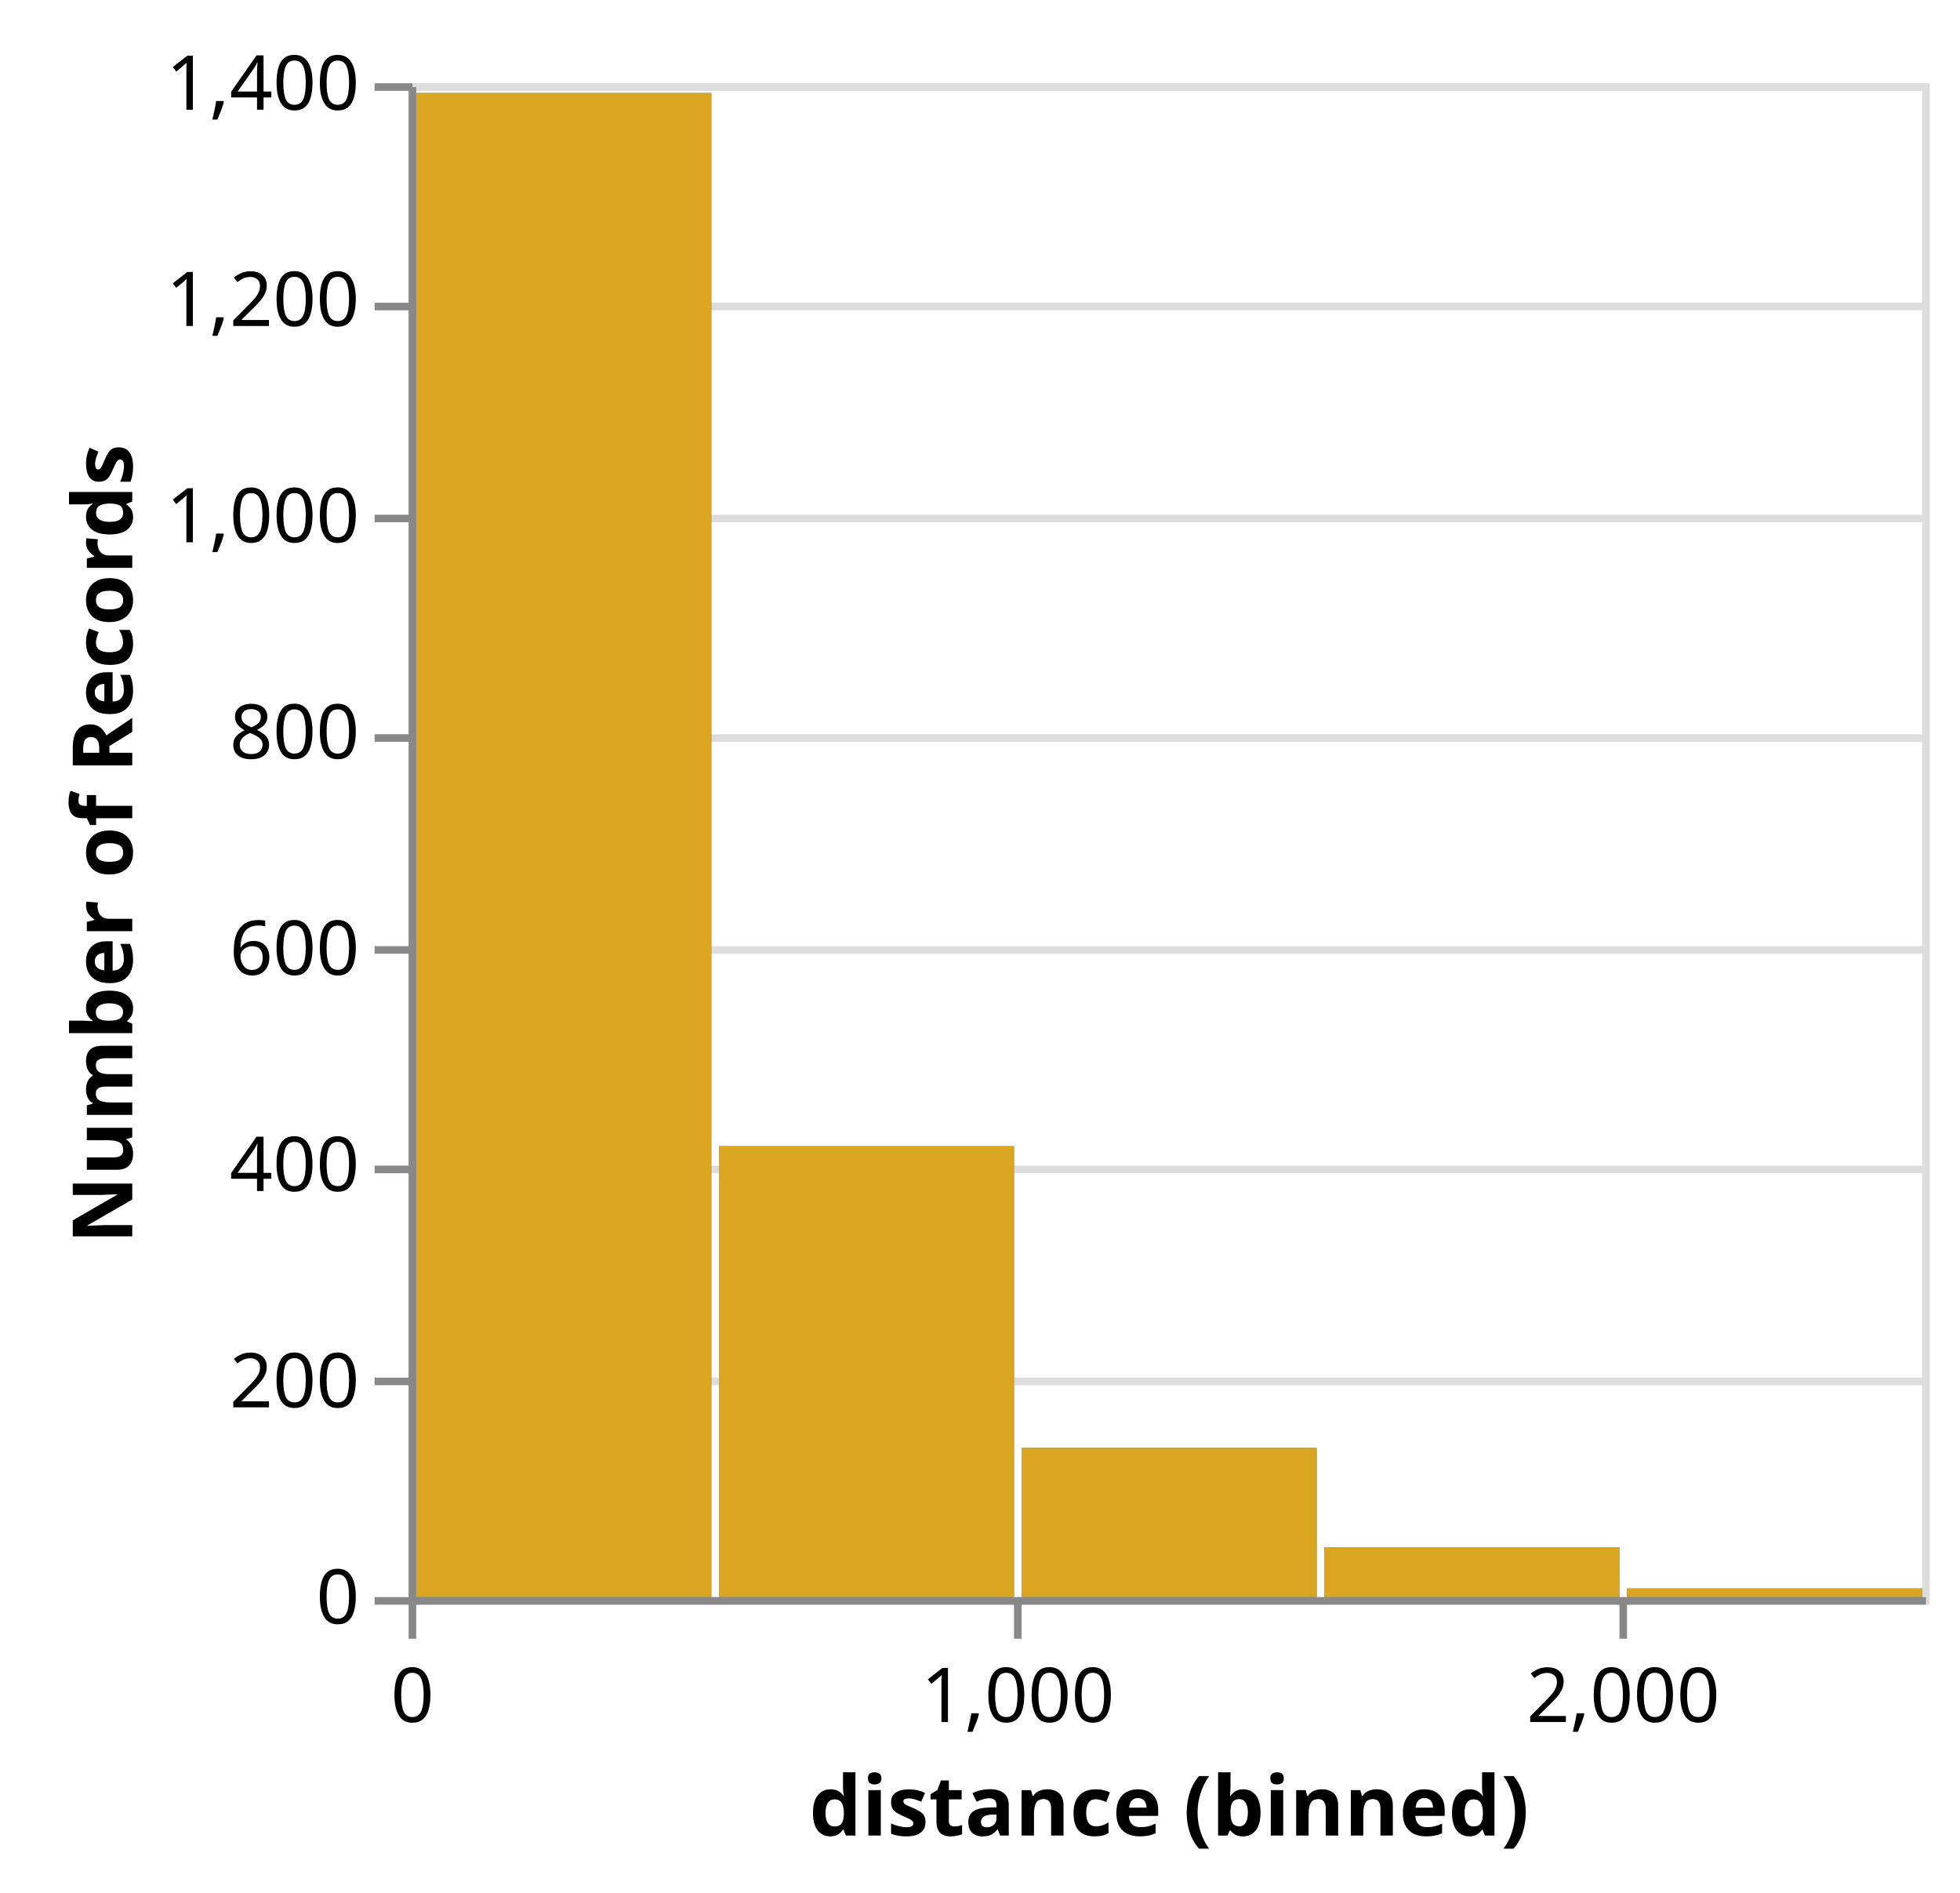
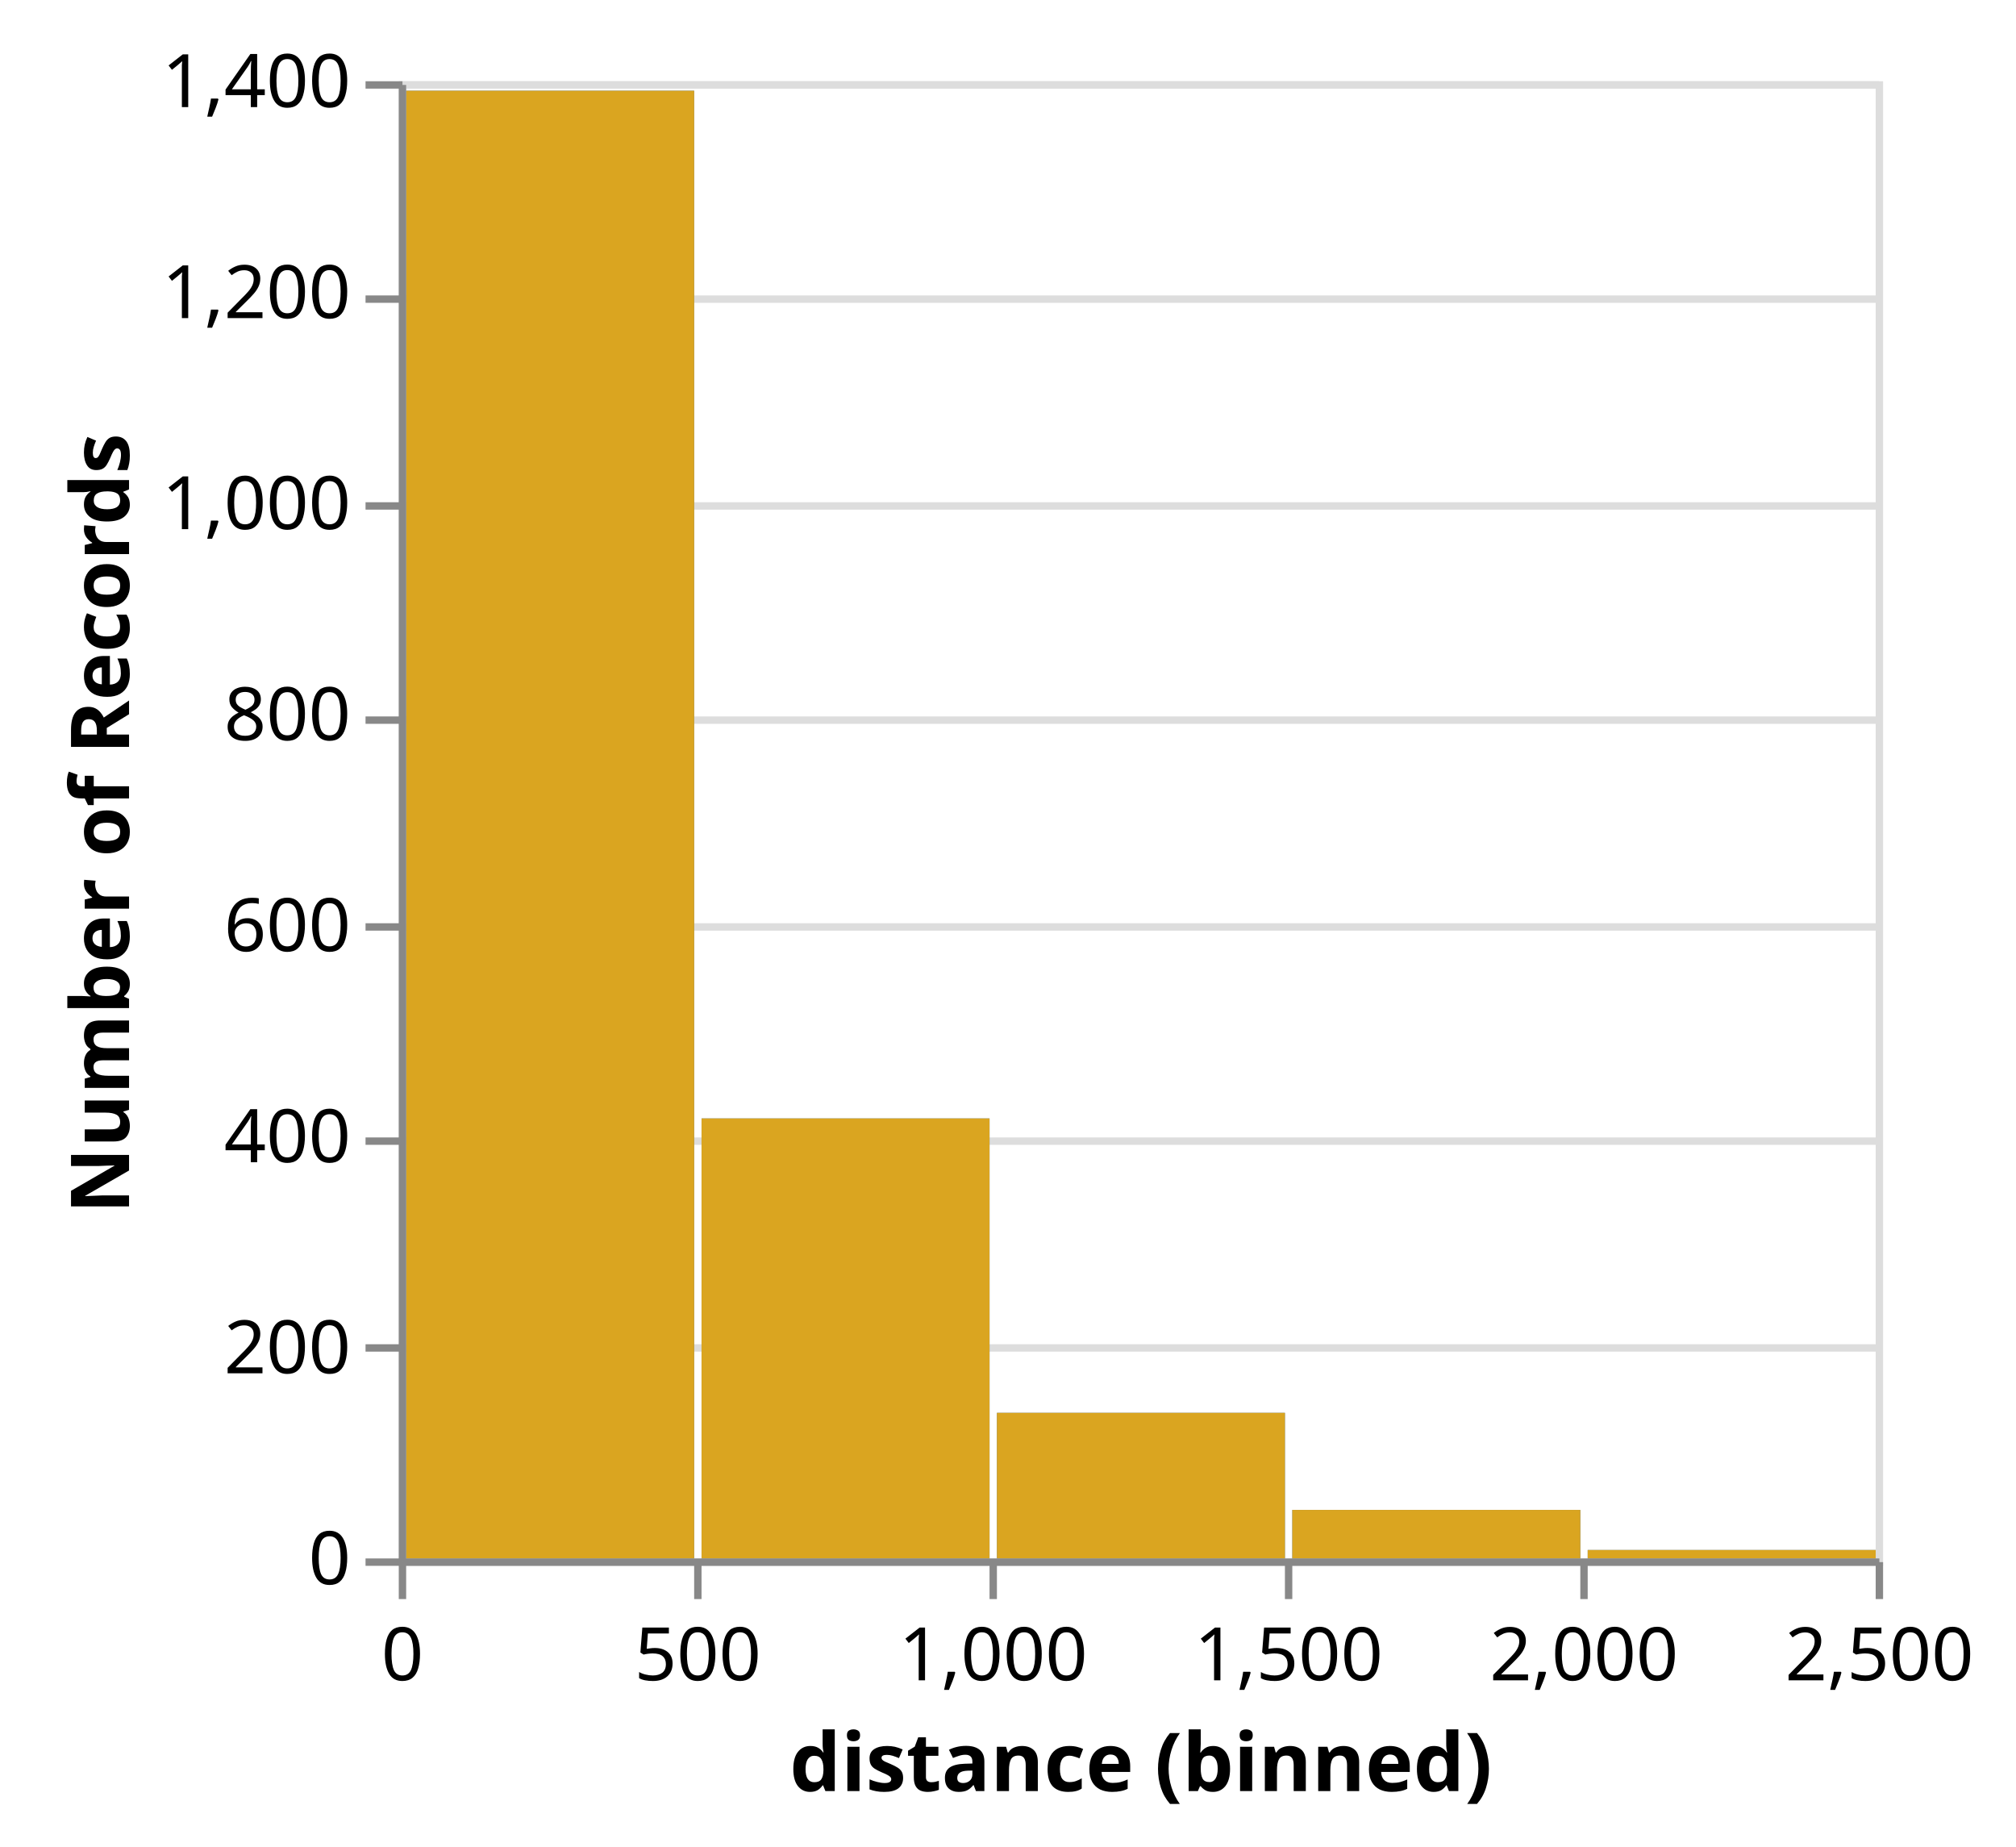
- <svg xmlns="http://www.w3.org/2000/svg" class="marks" width="259" height="250" viewBox="0 0 259 250" version="1.1">
+ <svg xmlns="http://www.w3.org/2000/svg" class="marks" width="273" height="250" viewBox="0 0 273 250" version="1.1">
  <g transform="translate(54,11)">
    <g class="mark-group role-frame root">
      <g transform="translate(0,0)">
        <path class="background" d="M0.5,0.5h200v200h-200Z" style="fill: transparent; stroke: #ddd;" />
        <g>
          <g class="mark-group role-axis">
            <g transform="translate(0.5,0.5)">
              <path class="background" d="M0,0h0v0h0Z" style="pointer-events: none; fill: none;" />
              <g>
                <g class="mark-rule role-axis-grid" style="pointer-events: none;">
                  <line transform="translate(0,200)" x2="200" y2="0" style="fill: none; stroke: #ddd; stroke-width: 1; stroke-dasharray: ; opacity: 1;" />
                  <line transform="translate(0,171)" x2="200" y2="0" style="fill: none; stroke: #ddd; stroke-width: 1; stroke-dasharray: ; opacity: 1;" />
                  <line transform="translate(0,143)" x2="200" y2="0" style="fill: none; stroke: #ddd; stroke-width: 1; stroke-dasharray: ; opacity: 1;" />
                  <line transform="translate(0,114)" x2="200" y2="0" style="fill: none; stroke: #ddd; stroke-width: 1; stroke-dasharray: ; opacity: 1;" />
                  <line transform="translate(0,86)" x2="200" y2="0" style="fill: none; stroke: #ddd; stroke-width: 1; stroke-dasharray: ; opacity: 1;" />
                  <line transform="translate(0,57)" x2="200" y2="0" style="fill: none; stroke: #ddd; stroke-width: 1; stroke-dasharray: ; opacity: 1;" />
                  <line transform="translate(0,29)" x2="200" y2="0" style="fill: none; stroke: #ddd; stroke-width: 1; stroke-dasharray: ; opacity: 1;" />
                  <line transform="translate(0,0)" x2="200" y2="0" style="fill: none; stroke: #ddd; stroke-width: 1; stroke-dasharray: ; opacity: 1;" />
                </g>
              </g>
            </g>
          </g>
          <g class="mark-rect role-mark layer_0_marks">
            <path d="M1,1.286h39v198.714h-39Z" style="fill: #4c78a8;" />
            <path d="M41,140.429h39v59.571h-39Z" style="fill: #4c78a8;" />
            <path d="M81,180.286h39v19.714h-39Z" style="fill: #4c78a8;" />
            <path d="M161,198.857h39v1.143h-39Z" style="fill: #4c78a8;" />
            <path d="M121,193.429h39v6.571h-39Z" style="fill: #4c78a8;" />
          </g>
          <g class="mark-rect role-mark layer_1_marks">
            <path d="M1,1.286h39v198.714h-39Z" style="fill: goldenrod;" />
            <path d="M41,140.429h39v59.571h-39Z" style="fill: goldenrod;" />
            <path d="M81,180.286h39v19.714h-39Z" style="fill: goldenrod;" />
            <path d="M161,198.857h39v1.143h-39Z" style="fill: goldenrod;" />
            <path d="M121,193.429h39v6.571h-39Z" style="fill: goldenrod;" />
          </g>
          <g class="mark-group role-axis">
            <g transform="translate(0.5,200.5)">
              <path class="background" d="M0,0h0v0h0Z" style="pointer-events: none; fill: none;" />
              <g>
                <g class="mark-rule role-axis-tick" style="pointer-events: none;">
                  <line transform="translate(0,0)" x2="0" y2="5" style="fill: none; stroke: #888; stroke-width: 1; opacity: 1;" />
+                   <line transform="translate(40,0)" x2="0" y2="5" style="fill: none; stroke: #888; stroke-width: 1; opacity: 1;" />
                  <line transform="translate(80,0)" x2="0" y2="5" style="fill: none; stroke: #888; stroke-width: 1; opacity: 1;" />
+                   <line transform="translate(120,0)" x2="0" y2="5" style="fill: none; stroke: #888; stroke-width: 1; opacity: 1;" />
                  <line transform="translate(160,0)" x2="0" y2="5" style="fill: none; stroke: #888; stroke-width: 1; opacity: 1;" />
+                   <line transform="translate(200,0)" x2="0" y2="5" style="fill: none; stroke: #888; stroke-width: 1; opacity: 1;" />
                </g>
                <g class="mark-text role-axis-label" style="pointer-events: none;">
                  <text text-anchor="middle" transform="translate(0,16)" style="font: 10px sans-serif; fill: #000; opacity: 1;">0</text>
+                   <text text-anchor="middle" transform="translate(40,16)" style="font: 10px sans-serif; fill: #000; opacity: 1;">500</text>
                  <text text-anchor="middle" transform="translate(80,16)" style="font: 10px sans-serif; fill: #000; opacity: 1;">1,000</text>
+                   <text text-anchor="middle" transform="translate(120,16)" style="font: 10px sans-serif; fill: #000; opacity: 1;">1,500</text>
                  <text text-anchor="middle" transform="translate(160,16)" style="font: 10px sans-serif; fill: #000; opacity: 1;">2,000</text>
+                   <text text-anchor="middle" transform="translate(200,16)" style="font: 10px sans-serif; fill: #000; opacity: 1;">2,500</text>
                </g>
                <g class="mark-rule role-axis-domain" style="pointer-events: none;">
                  <line transform="translate(0,0)" x2="200" y2="0" style="fill: none; stroke: #888; stroke-width: 1; opacity: 1;" />
                </g>
                <g class="mark-text role-axis-title" style="pointer-events: none;">
                  <text text-anchor="middle" transform="translate(100,31)" style="font: bold 11px sans-serif; fill: #000; opacity: 1;">distance (binned)</text>
                </g>
              </g>
            </g>
          </g>
          <g class="mark-group role-axis">
            <g transform="translate(0.5,0.5)">
              <path class="background" d="M0,0h0v0h0Z" style="pointer-events: none; fill: none;" />
              <g>
                <g class="mark-rule role-axis-tick" style="pointer-events: none;">
                  <line transform="translate(0,200)" x2="-5" y2="0" style="fill: none; stroke: #888; stroke-width: 1; opacity: 1;" />
                  <line transform="translate(0,171)" x2="-5" y2="0" style="fill: none; stroke: #888; stroke-width: 1; opacity: 1;" />
                  <line transform="translate(0,143)" x2="-5" y2="0" style="fill: none; stroke: #888; stroke-width: 1; opacity: 1;" />
                  <line transform="translate(0,114)" x2="-5" y2="0" style="fill: none; stroke: #888; stroke-width: 1; opacity: 1;" />
                  <line transform="translate(0,86)" x2="-5" y2="0" style="fill: none; stroke: #888; stroke-width: 1; opacity: 1;" />
                  <line transform="translate(0,57)" x2="-5" y2="0" style="fill: none; stroke: #888; stroke-width: 1; opacity: 1;" />
                  <line transform="translate(0,29)" x2="-5" y2="0" style="fill: none; stroke: #888; stroke-width: 1; opacity: 1;" />
                  <line transform="translate(0,0)" x2="-5" y2="0" style="fill: none; stroke: #888; stroke-width: 1; opacity: 1;" />
                </g>
                <g class="mark-text role-axis-label" style="pointer-events: none;">
                  <text text-anchor="end" transform="translate(-7,203)" style="font: 10px sans-serif; fill: #000; opacity: 1;">0</text>
                  <text text-anchor="end" transform="translate(-7,174.4286)" style="font: 10px sans-serif; fill: #000; opacity: 1;">200</text>
                  <text text-anchor="end" transform="translate(-7,145.8571)" style="font: 10px sans-serif; fill: #000; opacity: 1;">400</text>
                  <text text-anchor="end" transform="translate(-7,117.2857)" style="font: 10px sans-serif; fill: #000; opacity: 1;">600</text>
                  <text text-anchor="end" transform="translate(-7,88.71429)" style="font: 10px sans-serif; fill: #000; opacity: 1;">800</text>
                  <text text-anchor="end" transform="translate(-7,60.14286)" style="font: 10px sans-serif; fill: #000; opacity: 1;">1,000</text>
                  <text text-anchor="end" transform="translate(-7,31.57143)" style="font: 10px sans-serif; fill: #000; opacity: 1;">1,200</text>
                  <text text-anchor="end" transform="translate(-7,3)" style="font: 10px sans-serif; fill: #000; opacity: 1;">1,400</text>
                </g>
                <g class="mark-rule role-axis-domain" style="pointer-events: none;">
                  <line transform="translate(0,200)" x2="0" y2="-200" style="fill: none; stroke: #888; stroke-width: 1; opacity: 1;" />
                </g>
                <g class="mark-text role-axis-title" style="pointer-events: none;">
                  <text text-anchor="middle" transform="translate(-35.02441,100) rotate(-90) translate(0,-2)" style="font: bold 11px sans-serif; fill: #000; opacity: 1;">Number of Records</text>
                </g>
              </g>
            </g>
          </g>
        </g>
      </g>
    </g>
  </g>
</svg>
